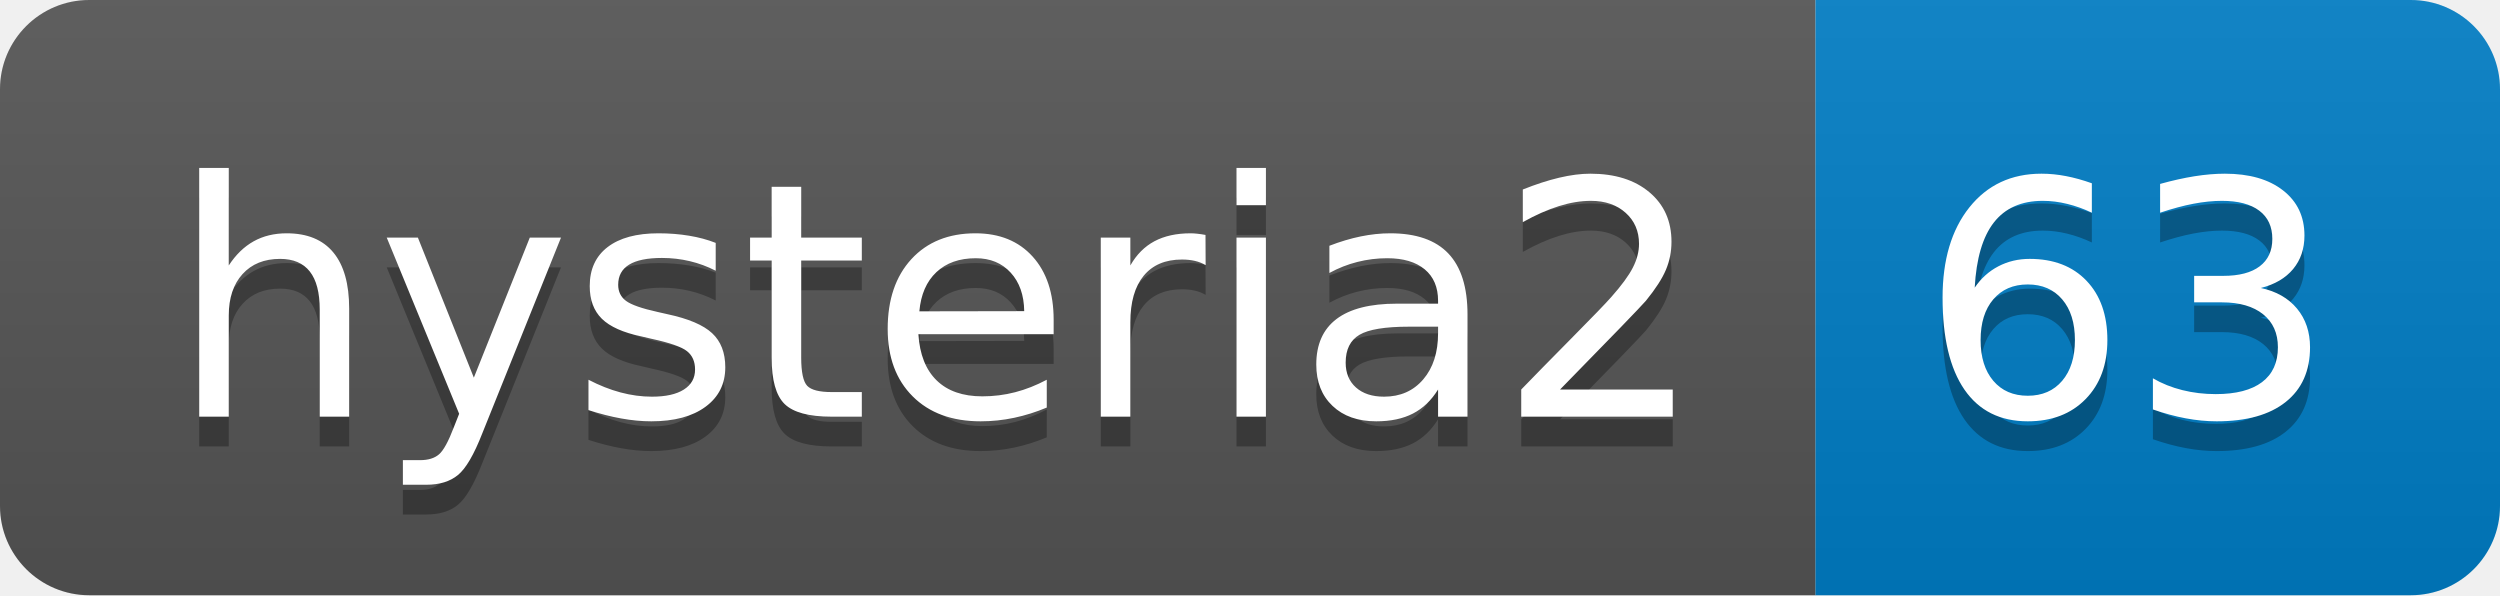
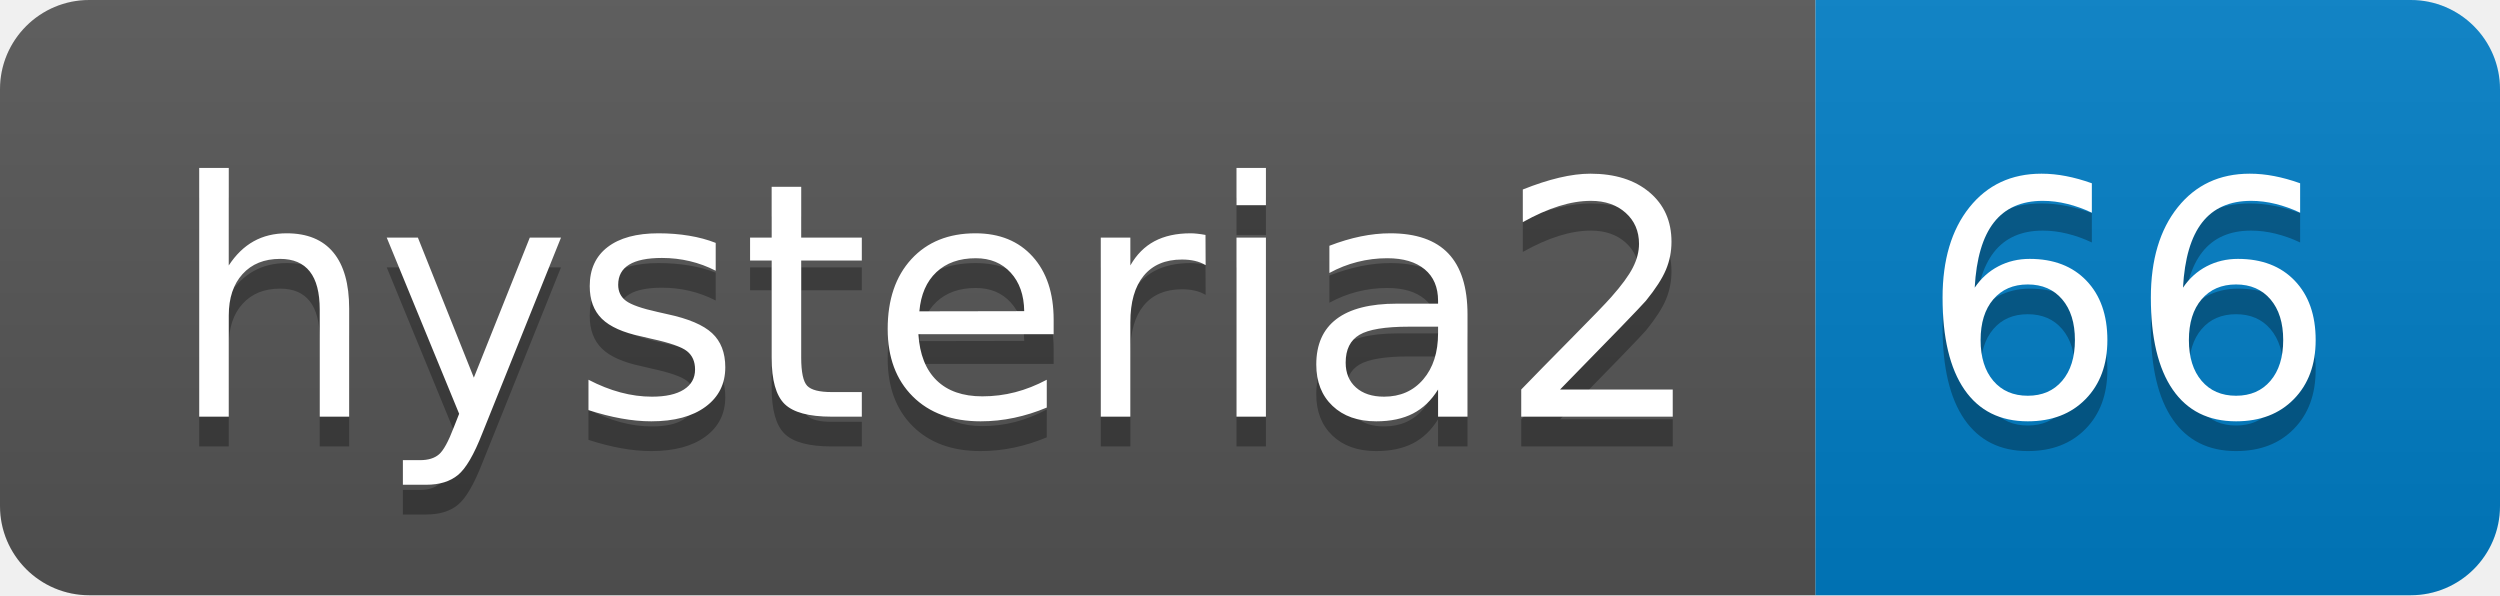
- <svg xmlns="http://www.w3.org/2000/svg" width="84" height="20" role="img" aria-label="hysteria2: 63">
+ <svg xmlns="http://www.w3.org/2000/svg" width="84" height="20" role="img" aria-label="hysteria2: 66">
  <linearGradient id="s" x2="0" y2="100%">
    <stop offset="0" stop-color="#bbb" stop-opacity=".1" />
    <stop offset="1" stop-opacity=".1" />
  </linearGradient>
  <clipPath id="r">
    <rect width="84" height="20" rx="3" fill="#fff" />
  </clipPath>
  <g clip-path="url(#r)">
    <rect width="61" height="20" fill="#555" />
    <rect x="61" width="23" height="20" fill="#007ec6" />
    <rect width="84" height="20" fill="url(#s)" />
  </g>
  <g fill="#fff" text-anchor="middle" font-family="Verdana,Geneva,DejaVu Sans,sans-serif" text-rendering="geometricPrecision" font-size="110">
    <text aria-hidden="true" x="315" y="150" fill="#010101" fill-opacity=".3" transform="scale(.1)" textLength="510">hysteria2</text>
    <text x="315" y="140" transform="scale(.1)" fill="#fff" textLength="510">hysteria2</text>
-     <text aria-hidden="true" x="715" y="150" fill="#010101" fill-opacity=".3" transform="scale(.1)" textLength="130">63</text>
-     <text x="715" y="140" transform="scale(.1)" fill="#fff" textLength="130">63</text>
+     <text aria-hidden="true" x="715" y="150" fill="#010101" fill-opacity=".3" transform="scale(.1)" textLength="130">66</text>
+     <text x="715" y="140" transform="scale(.1)" fill="#fff" textLength="130">66</text>
  </g>
</svg>
